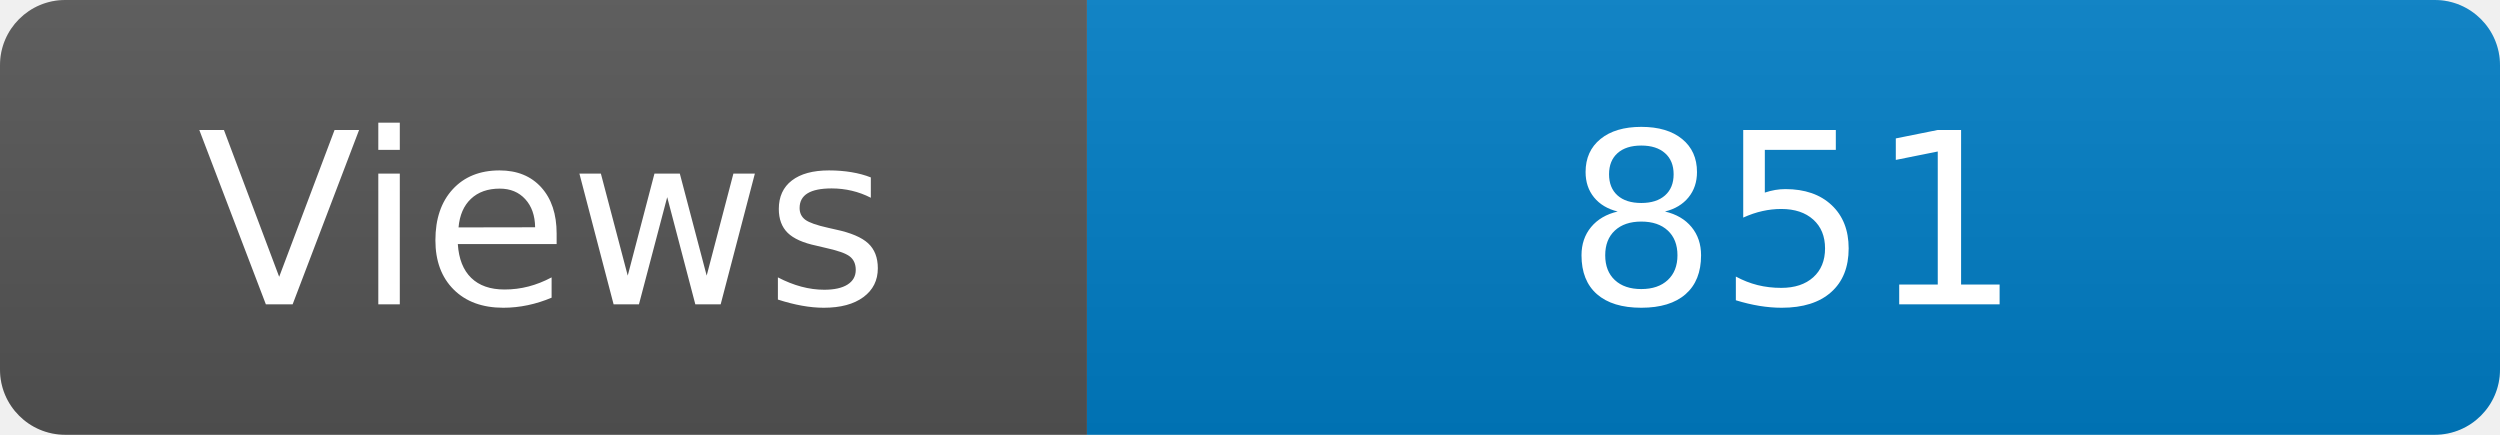
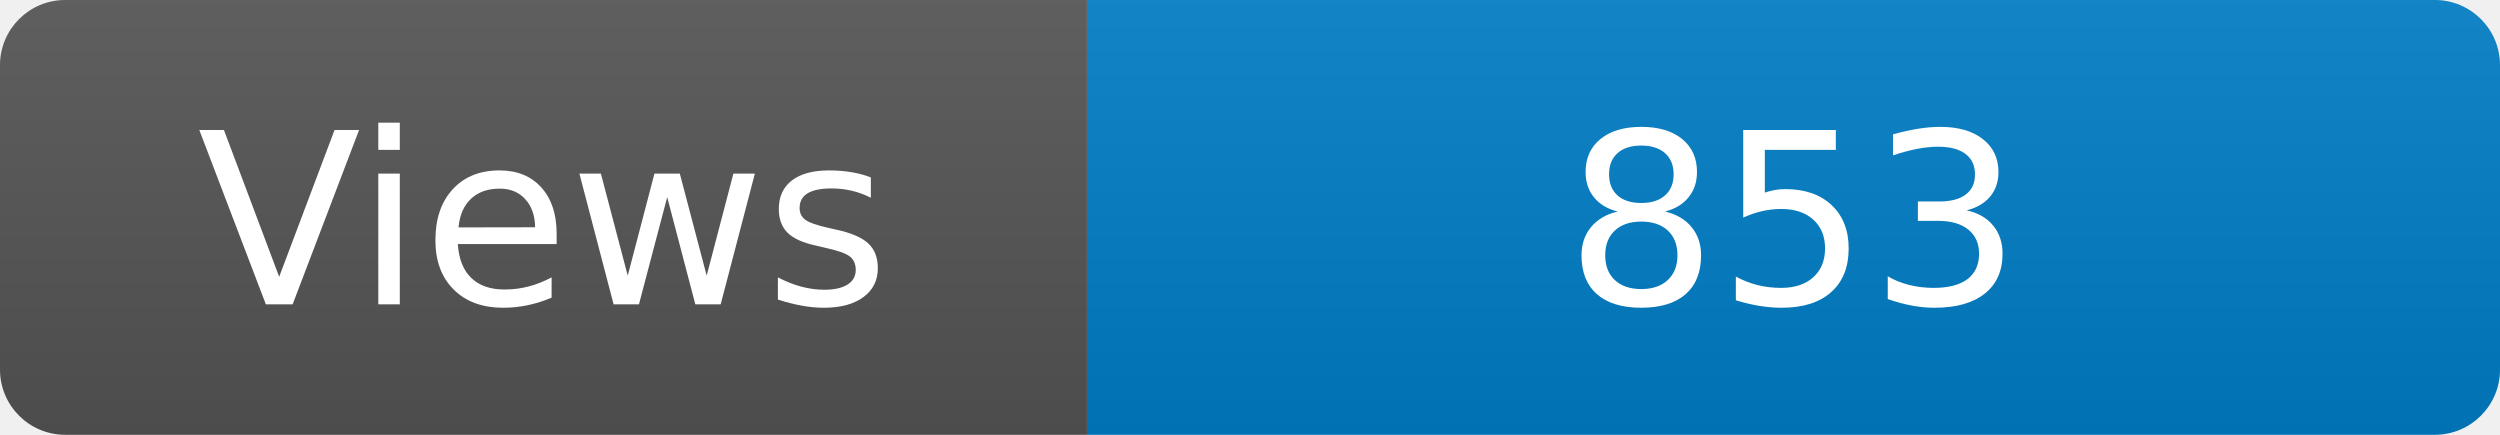
<svg xmlns="http://www.w3.org/2000/svg" width="115" height="20" role="img" aria-label="Maintained?: yes">
  <linearGradient id="s" x2="0" y2="100%">
    <stop offset="0" stop-color="#bbb" stop-opacity=".1" />
    <stop offset="1" stop-opacity=".1" />
  </linearGradient>
  <clipPath id="r">
    <rect width="115" height="20" rx="3" fill="#fff" />
  </clipPath>
  <g clip-path="url(#r)">
    <rect width="50" height="20" fill="#555" />
    <rect x="50" width="160" height="20" fill="#007ec6" />
    <rect width="115" height="20" fill="url(#s)" />
  </g>
  <g fill="#fff" text-anchor="middle" font-family="Verdana,Geneva,DejaVu Sans,sans-serif" font-size="110">
    <text x="250" y="140" transform="scale(.1)" fill="#fff">Views</text>
-     <text x="825" y="140" transform="scale(.1)" fill="#fff">851</text>
+     <text x="825" y="140" transform="scale(.1)" fill="#fff">853</text>
  </g>
</svg>
